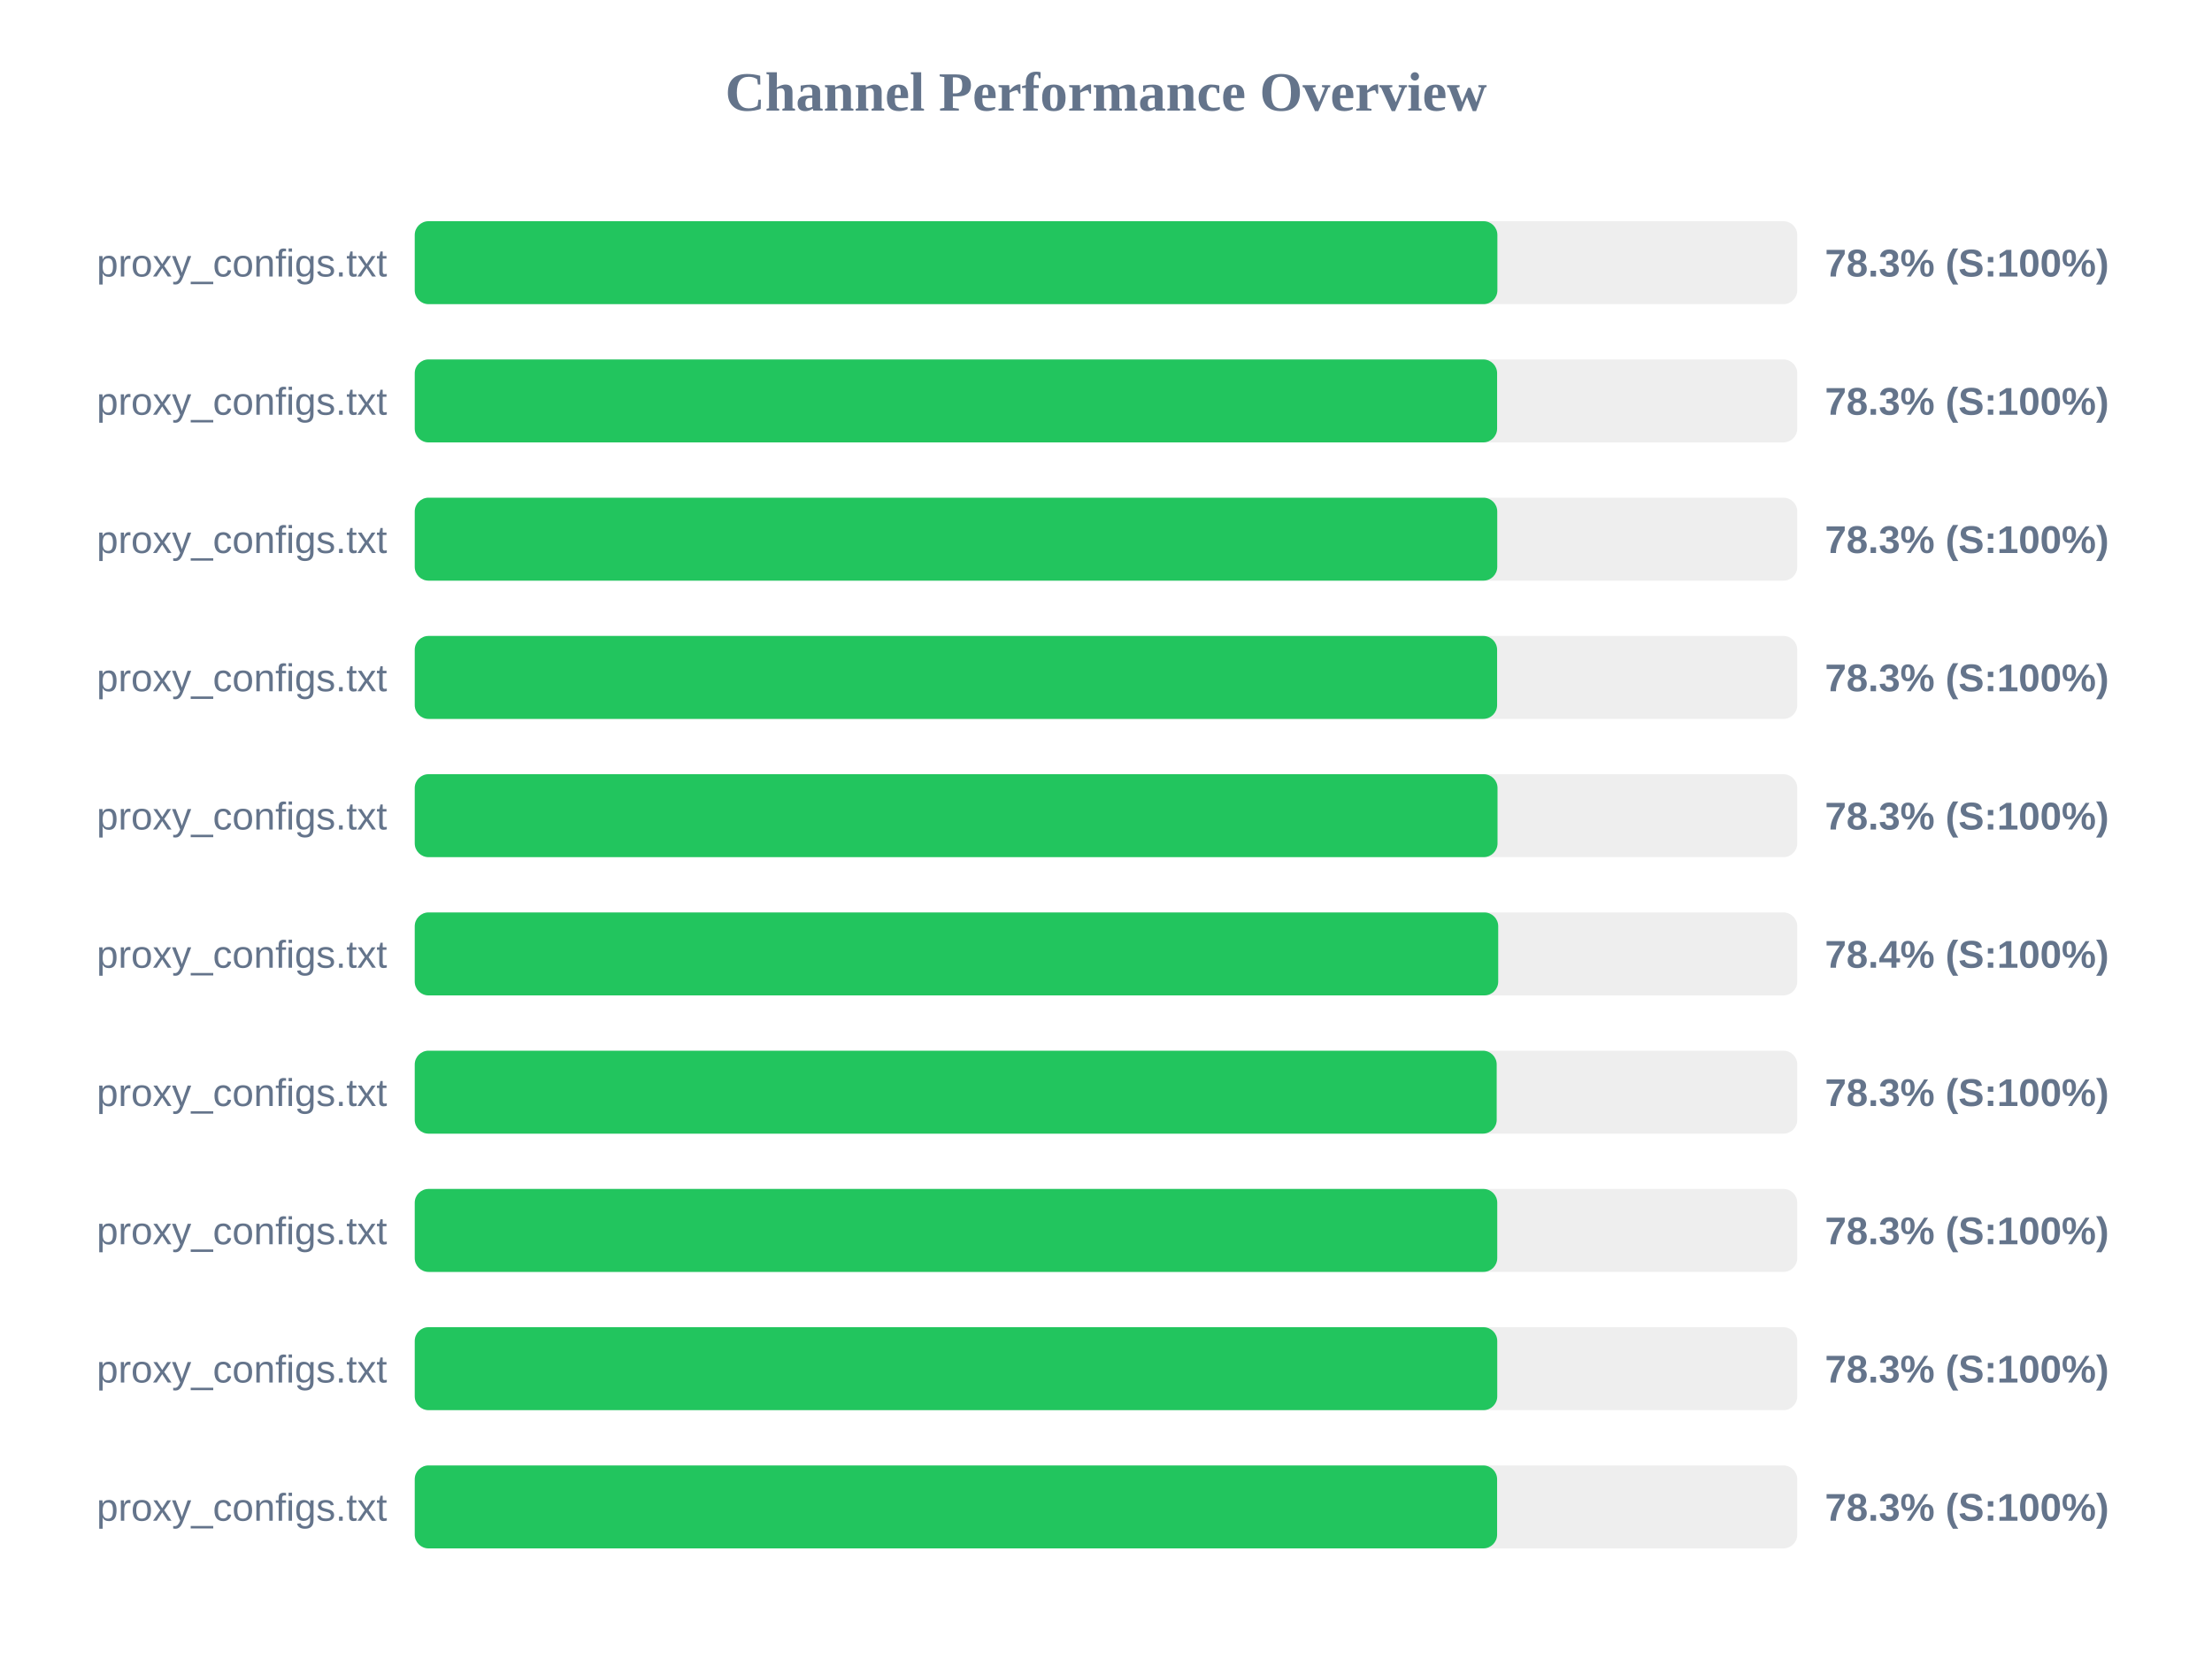
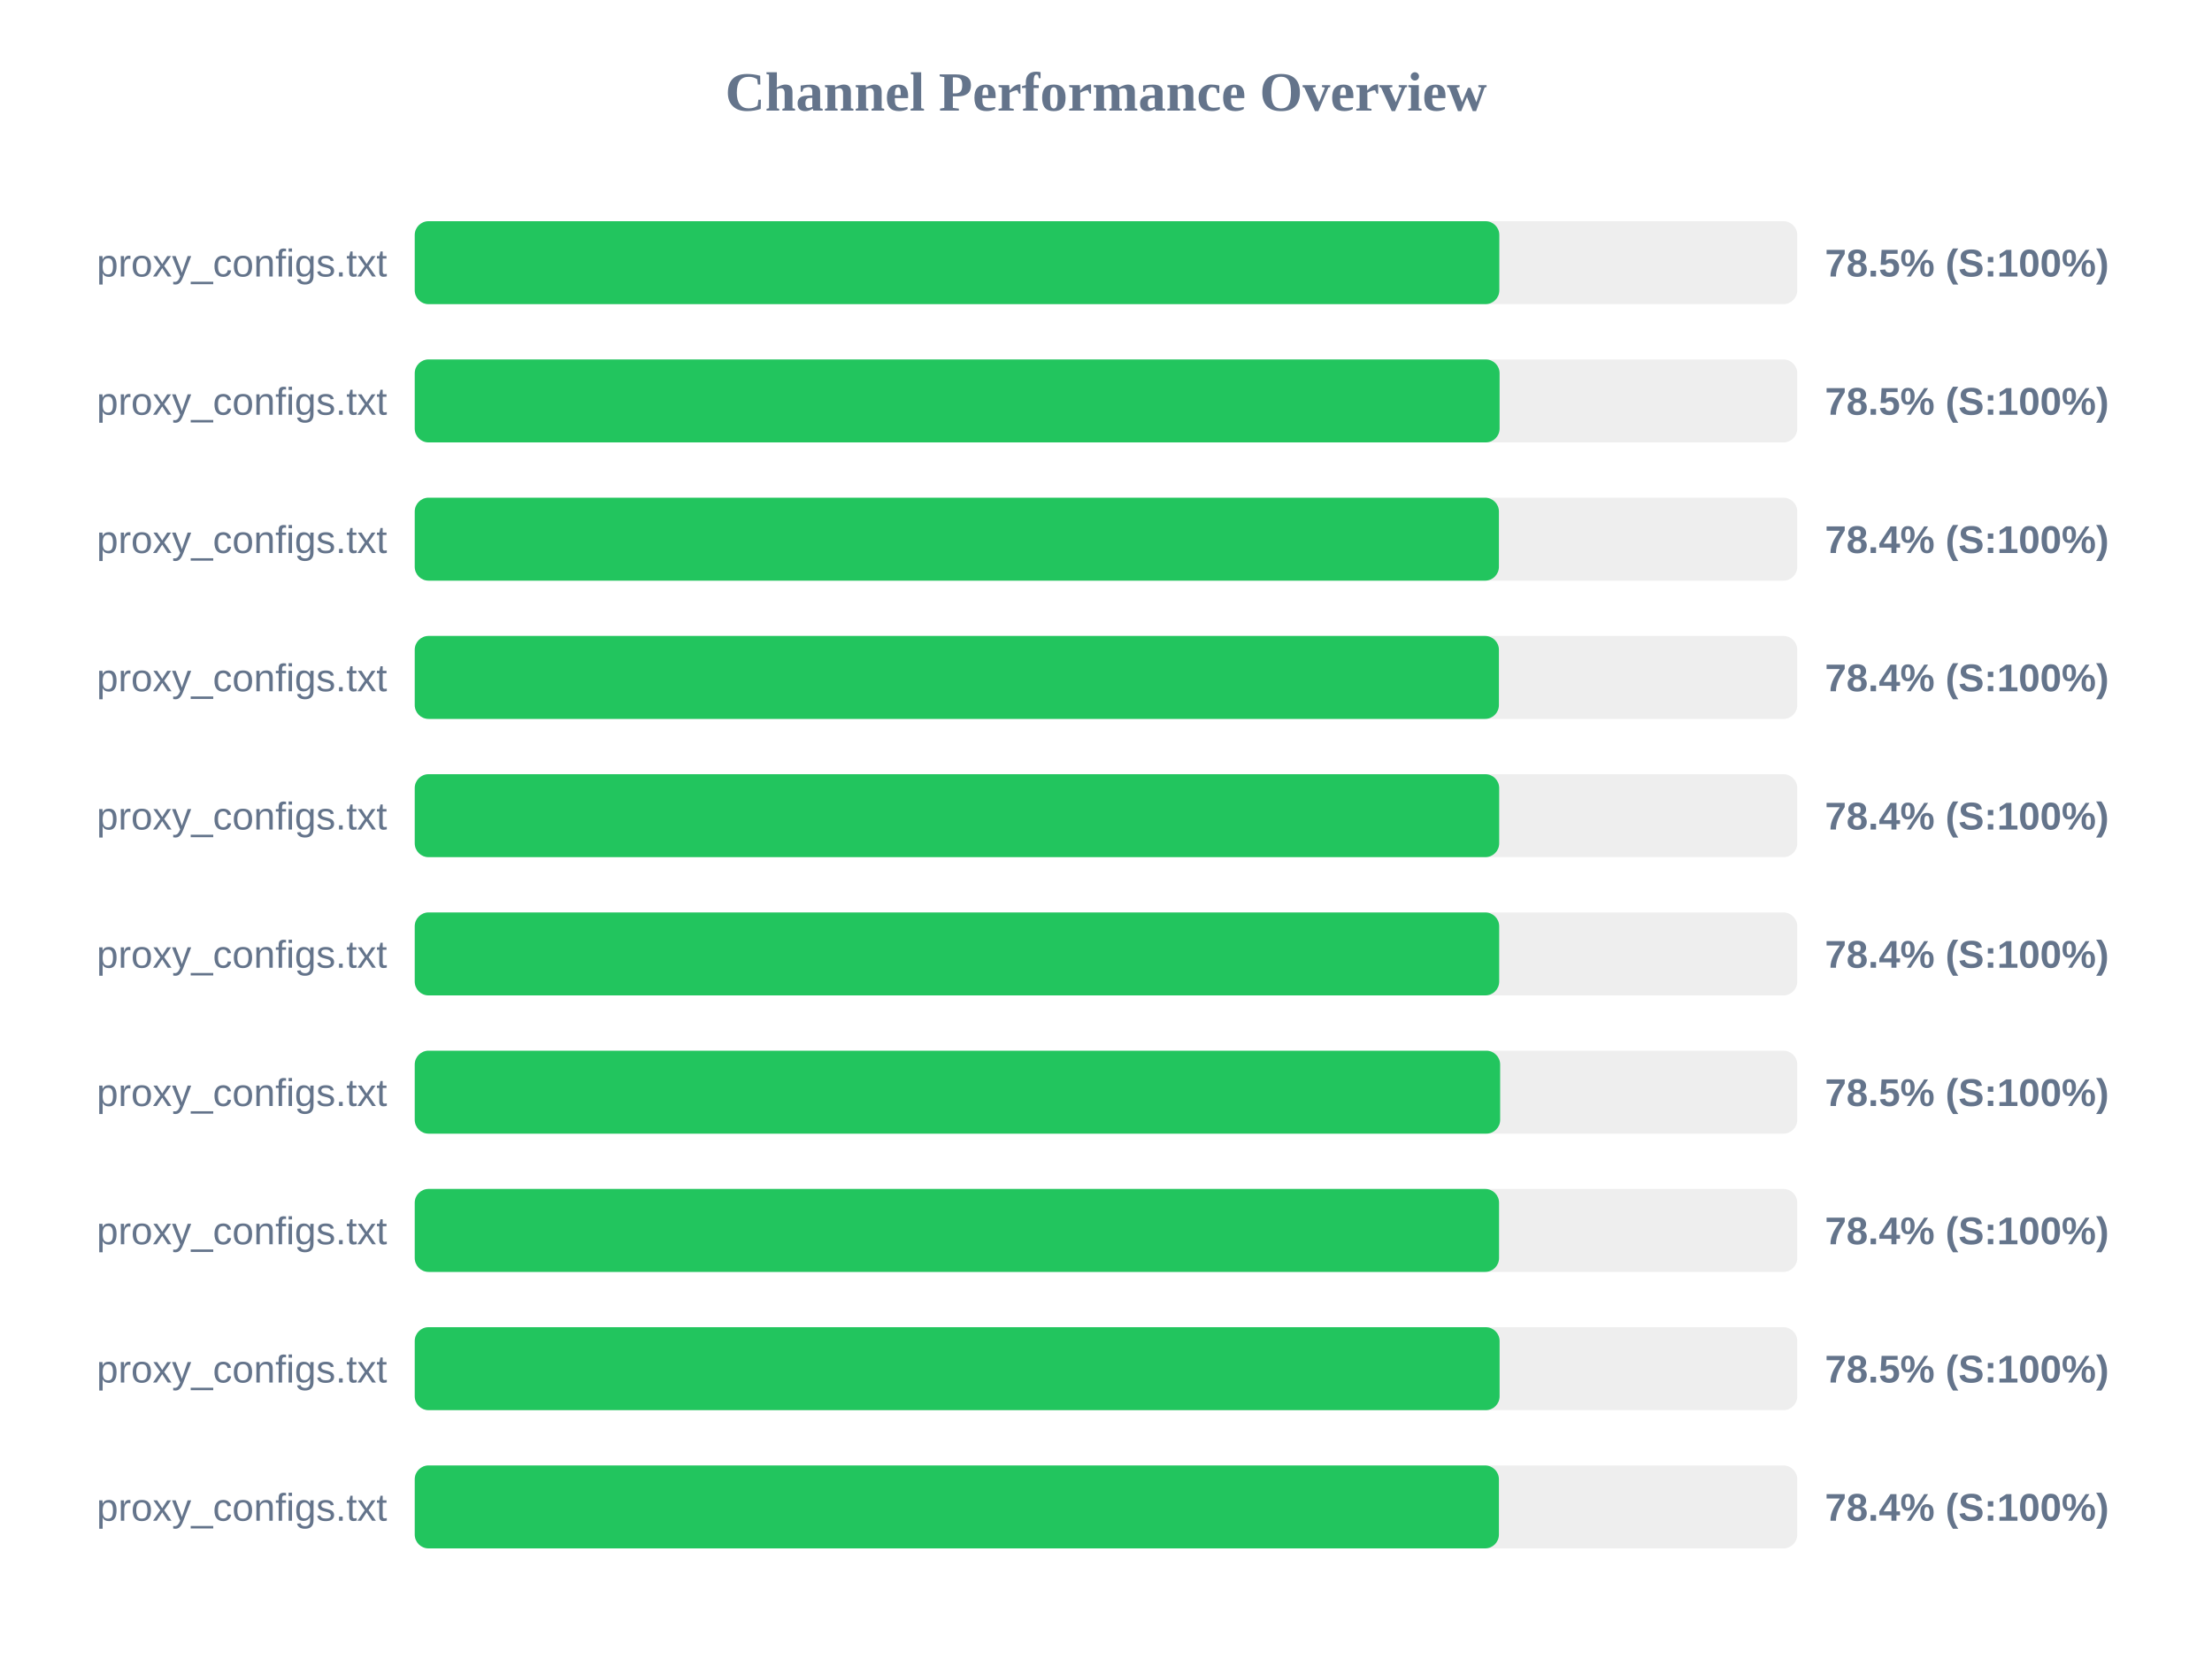
<svg xmlns="http://www.w3.org/2000/svg" width="800" height="600" version="1.1">
  <style>
        .row { font: 14px Arial; fill: #64748b; }
        .score { font: bold 14px Arial; fill: #64748b; }
    </style>
  <text x="400" y="40" text-anchor="middle" font-size="20px" font-weight="bold" fill="#64748b">Channel Performance Overview</text>
  <rect x="150" y="80" width="500" height="30" fill="#eee" rx="5" />
-   <rect x="150" y="80" width="391.55" height="30" fill="#22c55e" rx="5" />
+   <rect x="150" y="80" width="392.25" height="30" fill="#22c55e" rx="5" />
  <text x="140" y="100" text-anchor="end" class="row">proxy_configs.txt</text>
-   <text x="660" y="100" text-anchor="start" class="score">78.3% (S:100%)</text>
+   <text x="660" y="100" text-anchor="start" class="score">78.5% (S:100%)</text>
  <rect x="150" y="130" width="500" height="30" fill="#eee" rx="5" />
-   <rect x="150" y="130" width="391.45" height="30" fill="#22c55e" rx="5" />
+   <rect x="150" y="130" width="392.35" height="30" fill="#22c55e" rx="5" />
  <text x="140" y="150" text-anchor="end" class="row">proxy_configs.txt</text>
-   <text x="660" y="150" text-anchor="start" class="score">78.3% (S:100%)</text>
+   <text x="660" y="150" text-anchor="start" class="score">78.5% (S:100%)</text>
  <rect x="150" y="180" width="500" height="30" fill="#eee" rx="5" />
-   <rect x="150" y="180" width="391.5" height="30" fill="#22c55e" rx="5" />
+   <rect x="150" y="180" width="392.1" height="30" fill="#22c55e" rx="5" />
  <text x="140" y="200" text-anchor="end" class="row">proxy_configs.txt</text>
-   <text x="660" y="200" text-anchor="start" class="score">78.3% (S:100%)</text>
+   <text x="660" y="200" text-anchor="start" class="score">78.4% (S:100%)</text>
  <rect x="150" y="230" width="500" height="30" fill="#eee" rx="5" />
-   <rect x="150" y="230" width="391.45" height="30" fill="#22c55e" rx="5" />
+   <rect x="150" y="230" width="392.1" height="30" fill="#22c55e" rx="5" />
  <text x="140" y="250" text-anchor="end" class="row">proxy_configs.txt</text>
-   <text x="660" y="250" text-anchor="start" class="score">78.3% (S:100%)</text>
+   <text x="660" y="250" text-anchor="start" class="score">78.4% (S:100%)</text>
  <rect x="150" y="280" width="500" height="30" fill="#eee" rx="5" />
-   <rect x="150" y="280" width="391.6" height="30" fill="#22c55e" rx="5" />
+   <rect x="150" y="280" width="392.2" height="30" fill="#22c55e" rx="5" />
  <text x="140" y="300" text-anchor="end" class="row">proxy_configs.txt</text>
-   <text x="660" y="300" text-anchor="start" class="score">78.3% (S:100%)</text>
+   <text x="660" y="300" text-anchor="start" class="score">78.4% (S:100%)</text>
  <rect x="150" y="330" width="500" height="30" fill="#eee" rx="5" />
-   <rect x="150" y="330" width="391.85" height="30" fill="#22c55e" rx="5" />
+   <rect x="150" y="330" width="392.2" height="30" fill="#22c55e" rx="5" />
  <text x="140" y="350" text-anchor="end" class="row">proxy_configs.txt</text>
  <text x="660" y="350" text-anchor="start" class="score">78.4% (S:100%)</text>
  <rect x="150" y="380" width="500" height="30" fill="#eee" rx="5" />
-   <rect x="150" y="380" width="391.3" height="30" fill="#22c55e" rx="5" />
+   <rect x="150" y="380" width="392.55" height="30" fill="#22c55e" rx="5" />
  <text x="140" y="400" text-anchor="end" class="row">proxy_configs.txt</text>
-   <text x="660" y="400" text-anchor="start" class="score">78.3% (S:100%)</text>
+   <text x="660" y="400" text-anchor="start" class="score">78.5% (S:100%)</text>
  <rect x="150" y="430" width="500" height="30" fill="#eee" rx="5" />
-   <rect x="150" y="430" width="391.5" height="30" fill="#22c55e" rx="5" />
+   <rect x="150" y="430" width="392.15" height="30" fill="#22c55e" rx="5" />
  <text x="140" y="450" text-anchor="end" class="row">proxy_configs.txt</text>
-   <text x="660" y="450" text-anchor="start" class="score">78.3% (S:100%)</text>
+   <text x="660" y="450" text-anchor="start" class="score">78.4% (S:100%)</text>
  <rect x="150" y="480" width="500" height="30" fill="#eee" rx="5" />
-   <rect x="150" y="480" width="391.5" height="30" fill="#22c55e" rx="5" />
+   <rect x="150" y="480" width="392.35" height="30" fill="#22c55e" rx="5" />
  <text x="140" y="500" text-anchor="end" class="row">proxy_configs.txt</text>
-   <text x="660" y="500" text-anchor="start" class="score">78.3% (S:100%)</text>
+   <text x="660" y="500" text-anchor="start" class="score">78.5% (S:100%)</text>
  <rect x="150" y="530" width="500" height="30" fill="#eee" rx="5" />
-   <rect x="150" y="530" width="391.45" height="30" fill="#22c55e" rx="5" />
+   <rect x="150" y="530" width="392.1" height="30" fill="#22c55e" rx="5" />
  <text x="140" y="550" text-anchor="end" class="row">proxy_configs.txt</text>
-   <text x="660" y="550" text-anchor="start" class="score">78.3% (S:100%)</text>
+   <text x="660" y="550" text-anchor="start" class="score">78.4% (S:100%)</text>
</svg>
